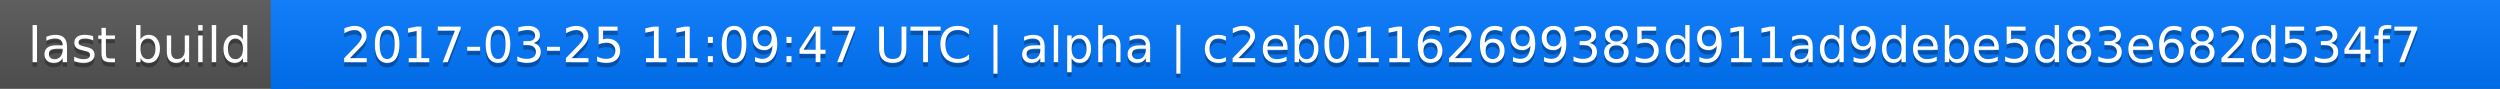
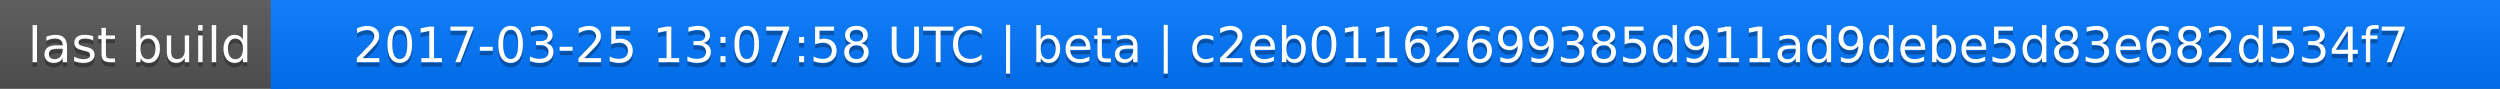
<svg xmlns="http://www.w3.org/2000/svg" width="563" height="20">
  <linearGradient id="a" x2="0" y2="100%">
    <stop offset="0" stop-color="#bbb" stop-opacity=".1" />
    <stop offset="1" stop-opacity=".1" />
  </linearGradient>
  <rect rx="0" width="563" height="20" fill="#555" />
  <rect rx="0" x="61" width="502" height="20" fill="#07f" />
  <path fill="#07f" d="M61 0h4v20h-4z" />
  <rect rx="0" width="563" height="20" fill="url(#a)" />
  <g fill="#fff" text-anchor="middle" font-family="DejaVu Sans,Verdana,Geneva,sans-serif" font-size="11">
    <text x="31.5" y="15" fill="#010101" fill-opacity=".3">last build</text>
    <text x="31.5" y="14">last build</text>
-     <text x="311" y="15" fill="#010101" fill-opacity=".3">2017-03-25 11:09:47 UTC | alpha | c2eb01162699385d911ad9debe5d83e682d534f7</text>
-     <text x="311" y="14">2017-03-25 11:09:47 UTC | alpha | c2eb01162699385d911ad9debe5d83e682d534f7</text>
+     <text x="311" y="15" fill="#010101" fill-opacity=".3">2017-03-25 13:07:58 UTC | beta | c2eb01162699385d911ad9debe5d83e682d534f7</text>
+     <text x="311" y="14">2017-03-25 13:07:58 UTC | beta | c2eb01162699385d911ad9debe5d83e682d534f7</text>
  </g>
</svg>
